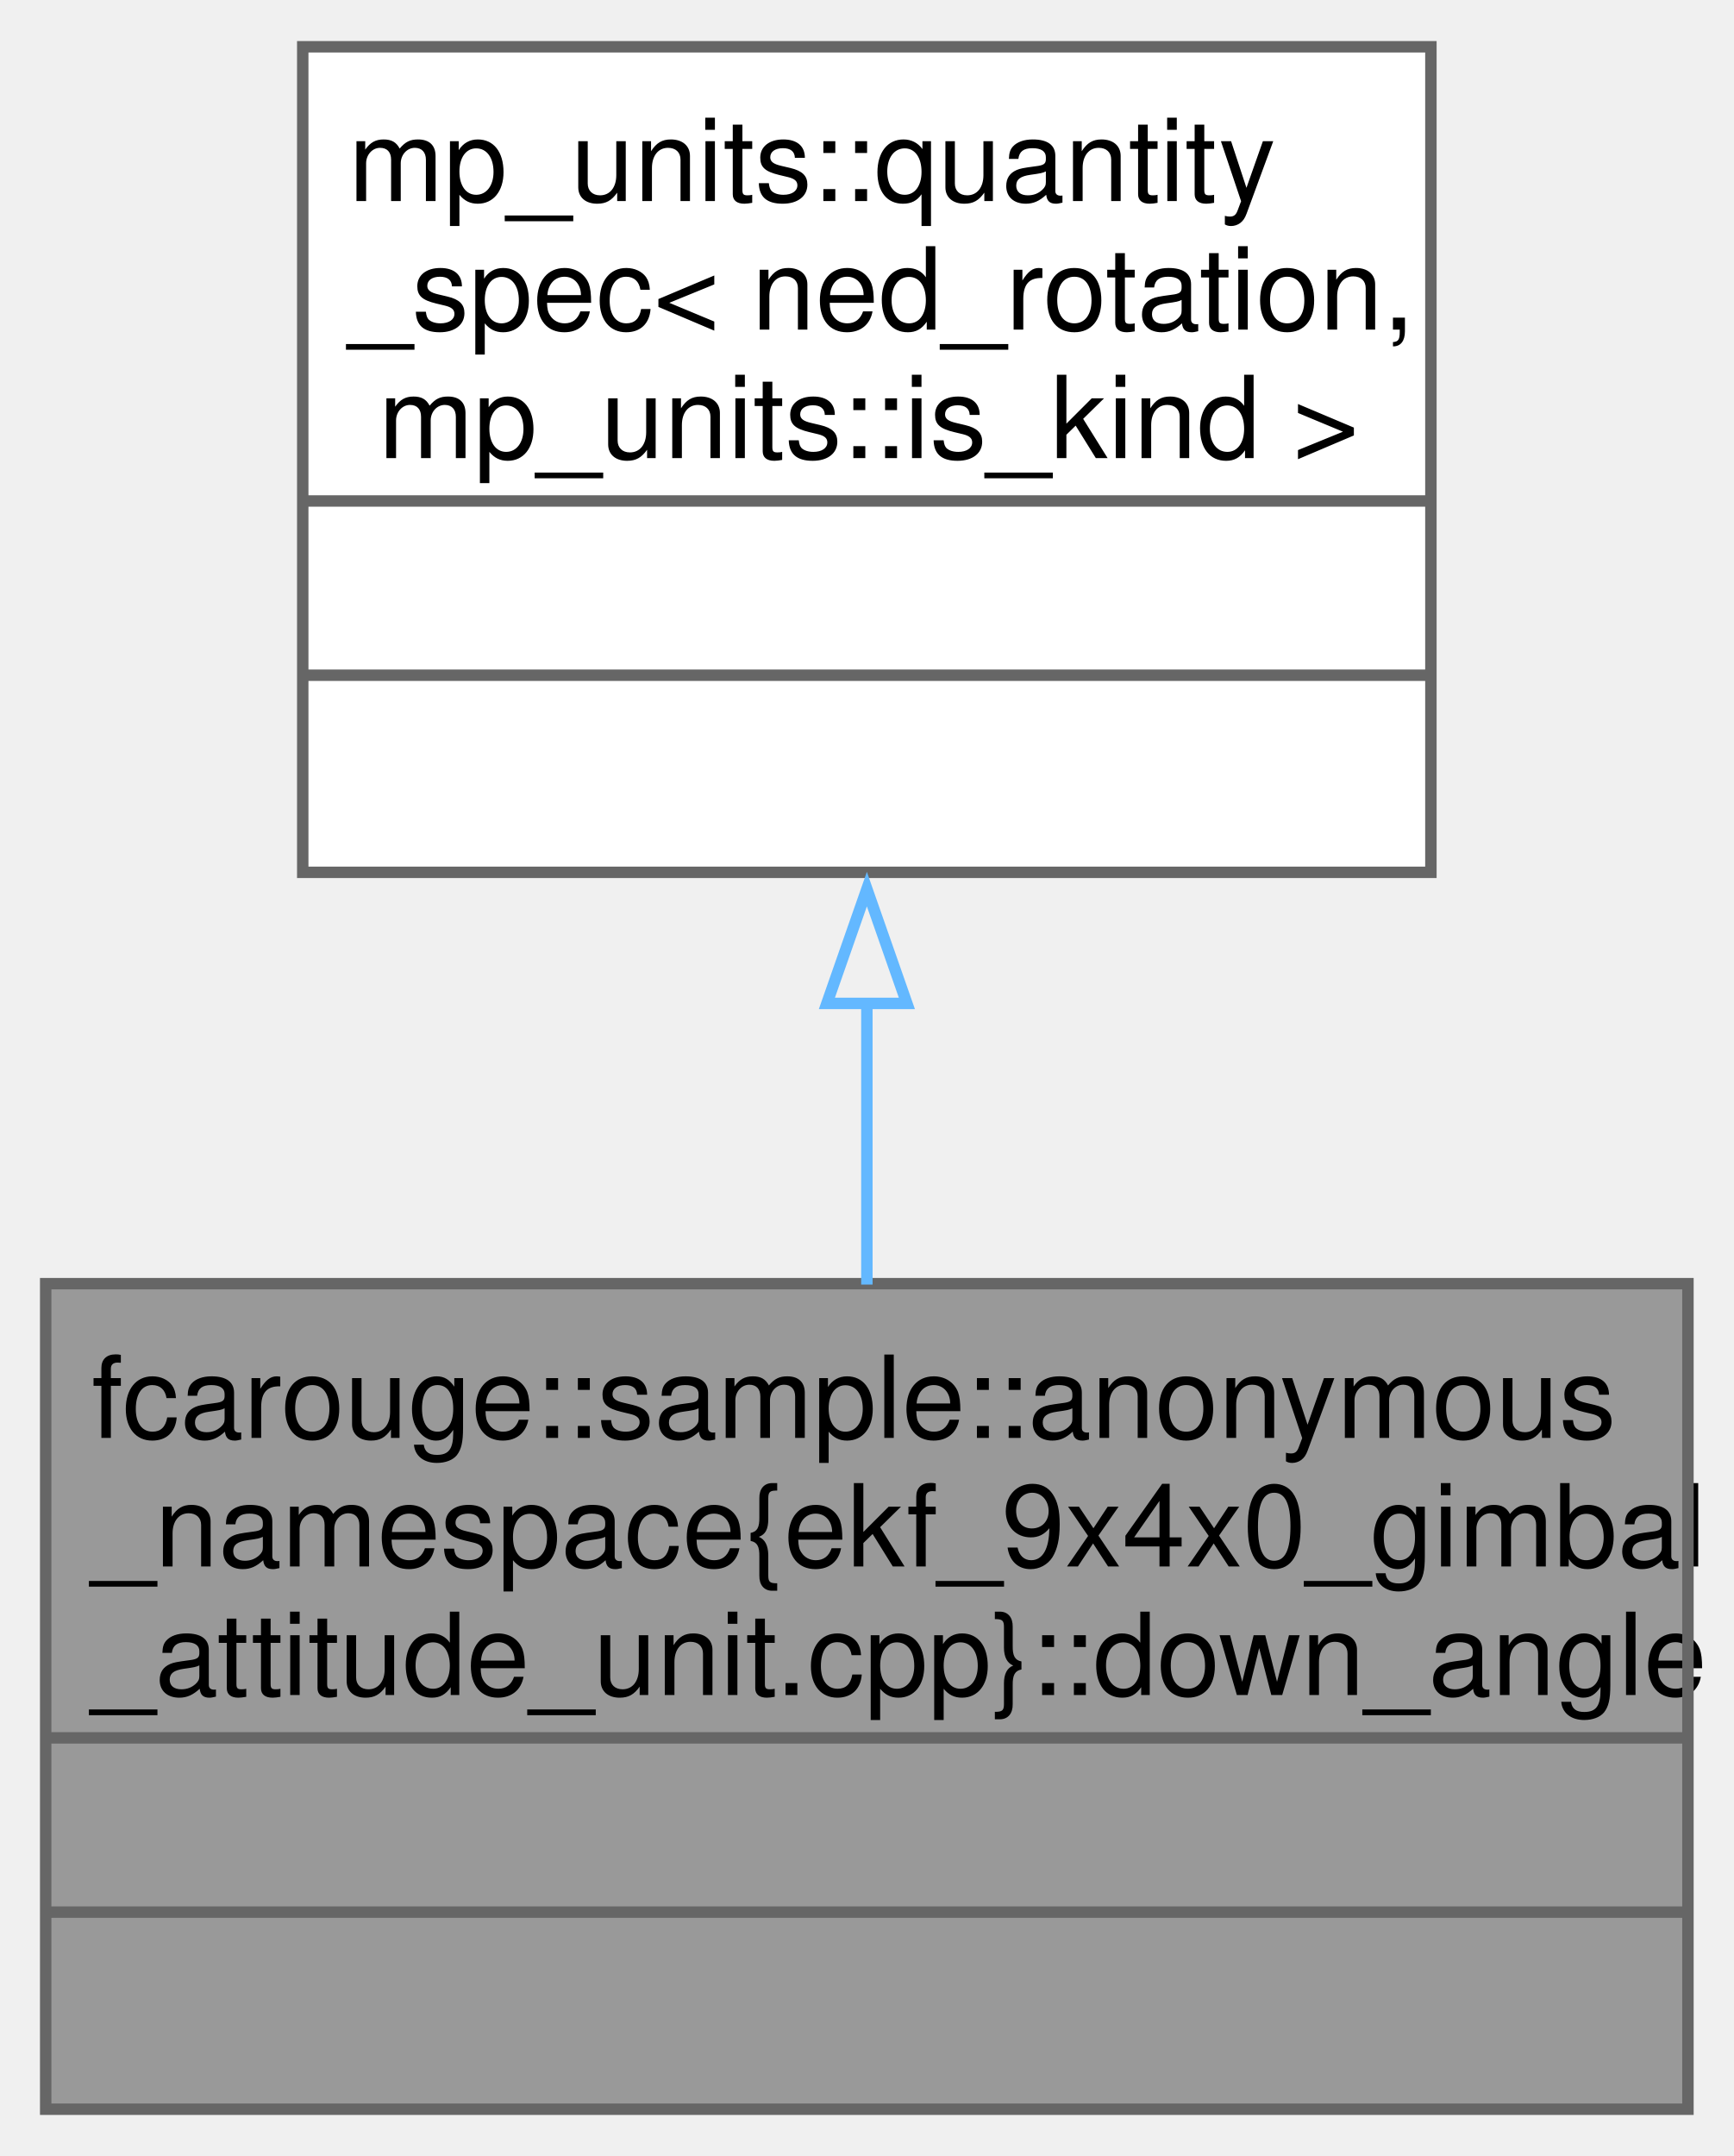
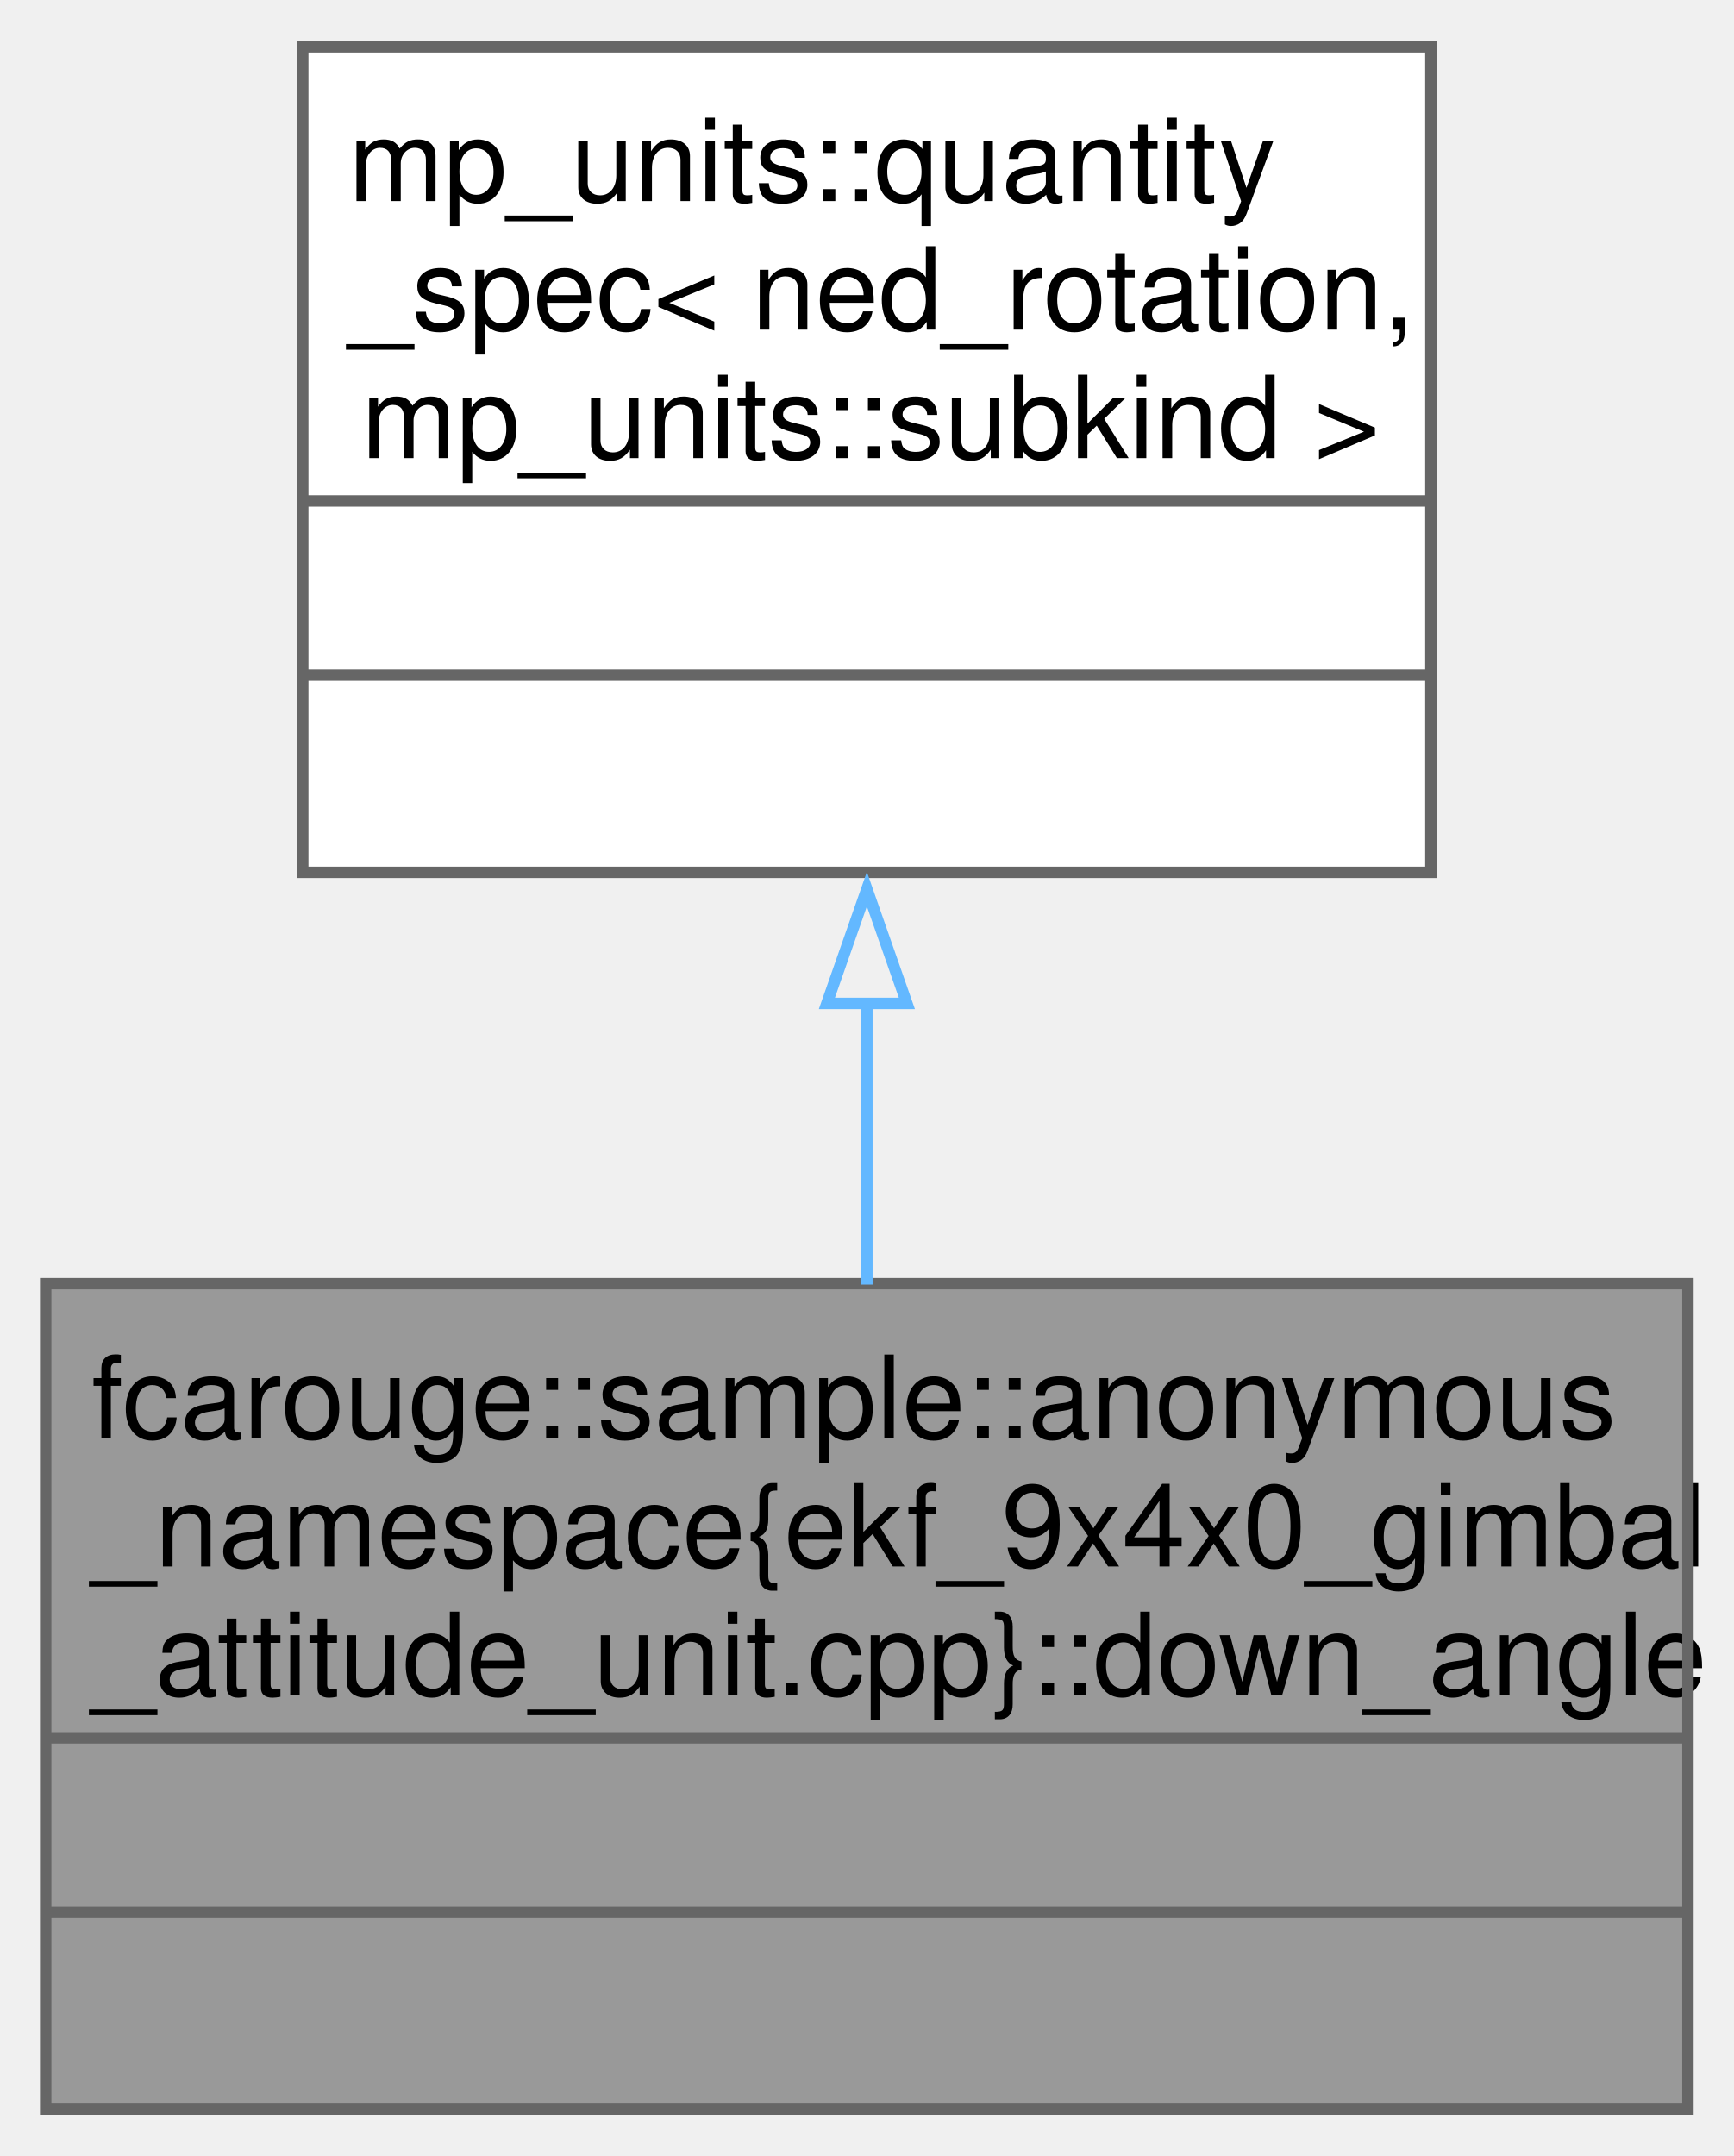
<svg xmlns="http://www.w3.org/2000/svg" xmlns:xlink="http://www.w3.org/1999/xlink" width="152pt" height="189pt" viewBox="0.00 0.00 151.75 188.50">
  <g id="graph0" class="graph" transform="scale(1 1) rotate(0) translate(4 184.5)">
    <g id="Node000001" class="node">
      <g id="a_Node000001">
        <a xlink:title=" ">
          <polygon fill="#999999" stroke="none" points="143.75,-72.25 0,-72.25 0,0 143.75,0 143.75,-72.25" />
          <text text-anchor="start" x="4" y="-58.75" font-family="Helvetica,sans-Serif" font-size="10.00">fcarouge::sample::anonymous</text>
          <text text-anchor="start" x="4" y="-47.5" font-family="Helvetica,sans-Serif" font-size="10.00">_namespace{ekf_9x4x0_gimbal</text>
          <text text-anchor="start" x="4" y="-36.25" font-family="Helvetica,sans-Serif" font-size="10.00">_attitude_unit.cpp}::down_angle</text>
          <text text-anchor="start" x="70.38" y="-21" font-family="Helvetica,sans-Serif" font-size="10.00"> </text>
          <text text-anchor="start" x="70.38" y="-5.75" font-family="Helvetica,sans-Serif" font-size="10.00"> </text>
          <polygon fill="#666666" stroke="#666666" points="0,-32.5 0,-32.5 143.75,-32.5 143.75,-32.5 0,-32.5" />
          <polygon fill="#666666" stroke="#666666" points="0,-17.25 0,-17.25 143.75,-17.25 143.75,-17.25 0,-17.25" />
          <polygon fill="none" stroke="#666666" points="0,0 0,-72.25 143.75,-72.25 143.75,0 0,0" />
        </a>
      </g>
    </g>
    <g id="Node000002" class="node">
      <g id="a_Node000002">
        <a xlink:title=" ">
          <polygon fill="white" stroke="none" points="121.25,-180.5 22.5,-180.5 22.5,-108.25 121.25,-108.25 121.25,-180.5" />
          <text text-anchor="start" x="26.5" y="-167" font-family="Helvetica,sans-Serif" font-size="10.00">mp_units::quantity</text>
          <text text-anchor="start" x="26.5" y="-155.75" font-family="Helvetica,sans-Serif" font-size="10.00">_spec&lt; ned_rotation,</text>
-           <text text-anchor="start" x="29.12" y="-144.5" font-family="Helvetica,sans-Serif" font-size="10.00"> mp_units::is_kind &gt;</text>
+           <text text-anchor="start" x="27.62" y="-144.5" font-family="Helvetica,sans-Serif" font-size="10.00"> mp_units::subkind &gt;</text>
          <text text-anchor="start" x="70.38" y="-129.25" font-family="Helvetica,sans-Serif" font-size="10.00"> </text>
          <text text-anchor="start" x="70.38" y="-114" font-family="Helvetica,sans-Serif" font-size="10.00"> </text>
          <polygon fill="#666666" stroke="#666666" points="22.5,-140.75 22.5,-140.75 121.25,-140.75 121.25,-140.75 22.5,-140.75" />
          <polygon fill="#666666" stroke="#666666" points="22.5,-125.5 22.5,-125.5 121.25,-125.5 121.25,-125.5 22.5,-125.5" />
          <polygon fill="none" stroke="#666666" points="22.5,-108.25 22.5,-180.5 121.25,-180.5 121.25,-108.25 22.5,-108.25" />
        </a>
      </g>
    </g>
    <g id="edge1_Node000001_Node000002" class="edge">
      <g id="a_edge1_Node000001_Node000002">
        <a xlink:title=" ">
          <path fill="none" stroke="#63b8ff" d="M71.88,-96.82C71.88,-88.55 71.88,-80.06 71.88,-72.17" />
          <polygon fill="none" stroke="#63b8ff" points="68.38,-96.78 71.88,-106.78 75.38,-96.78 68.38,-96.78" />
        </a>
      </g>
    </g>
  </g>
</svg>
